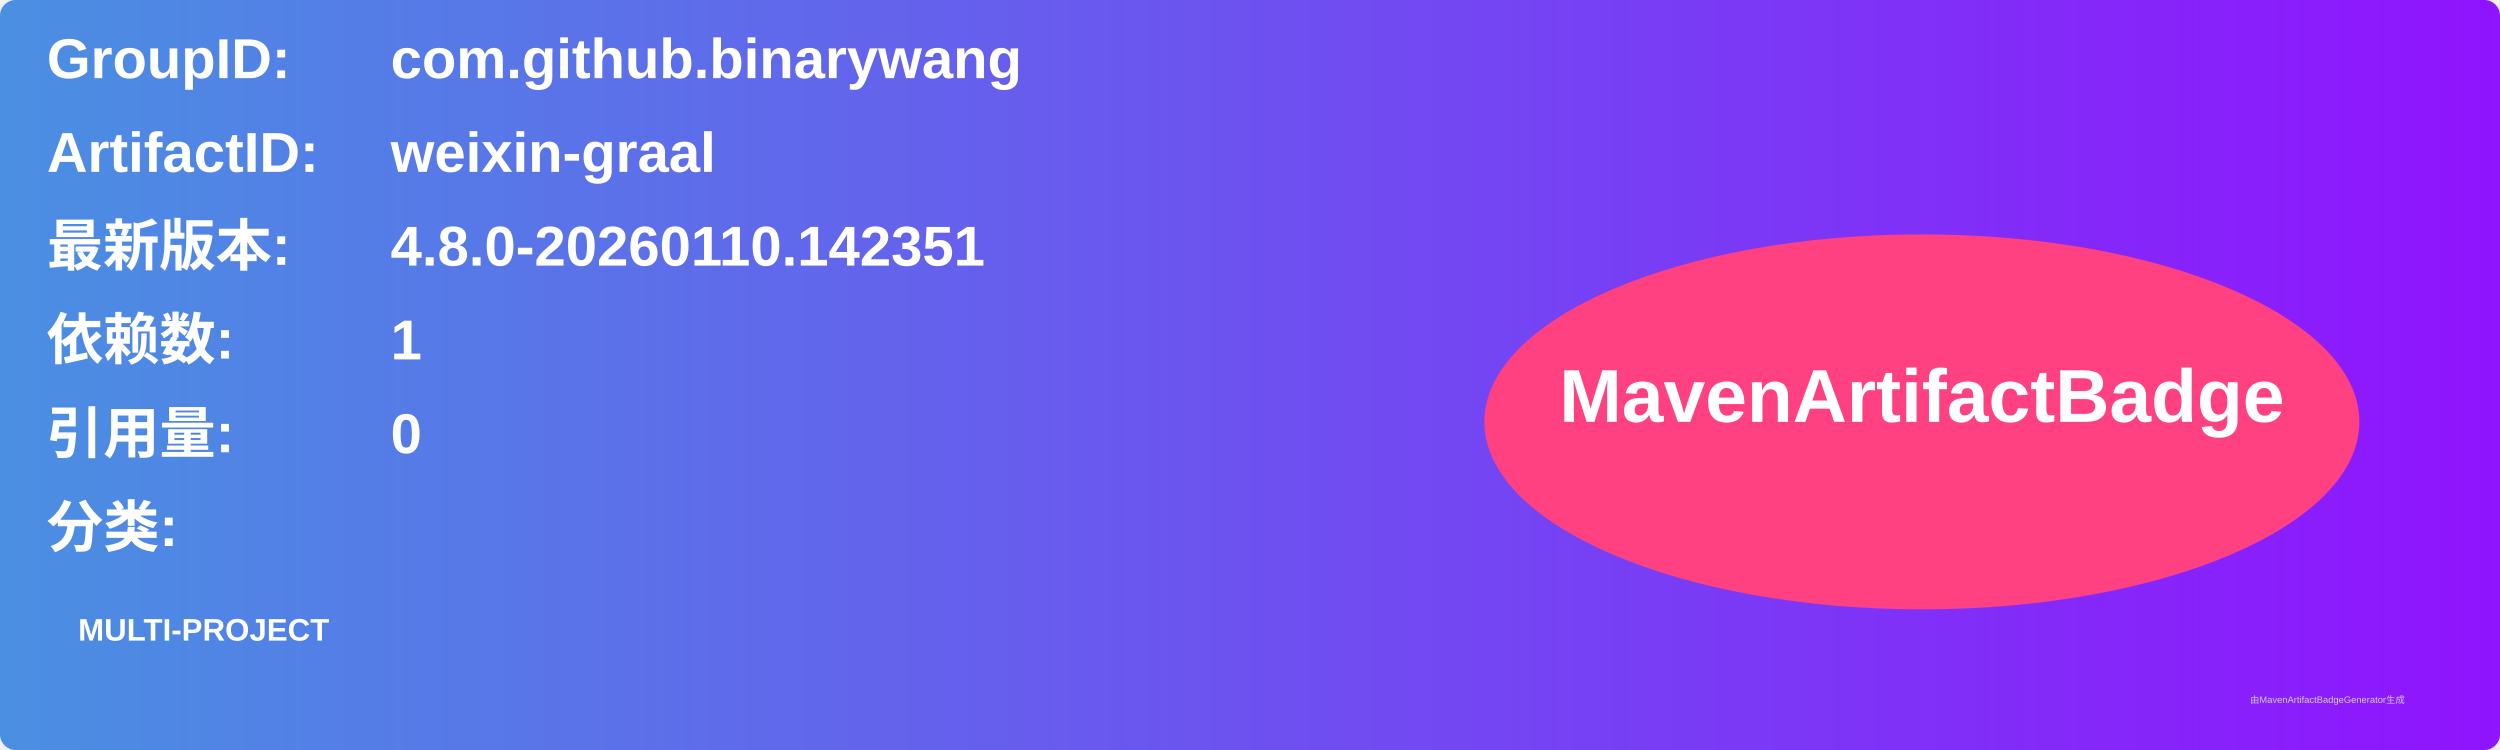
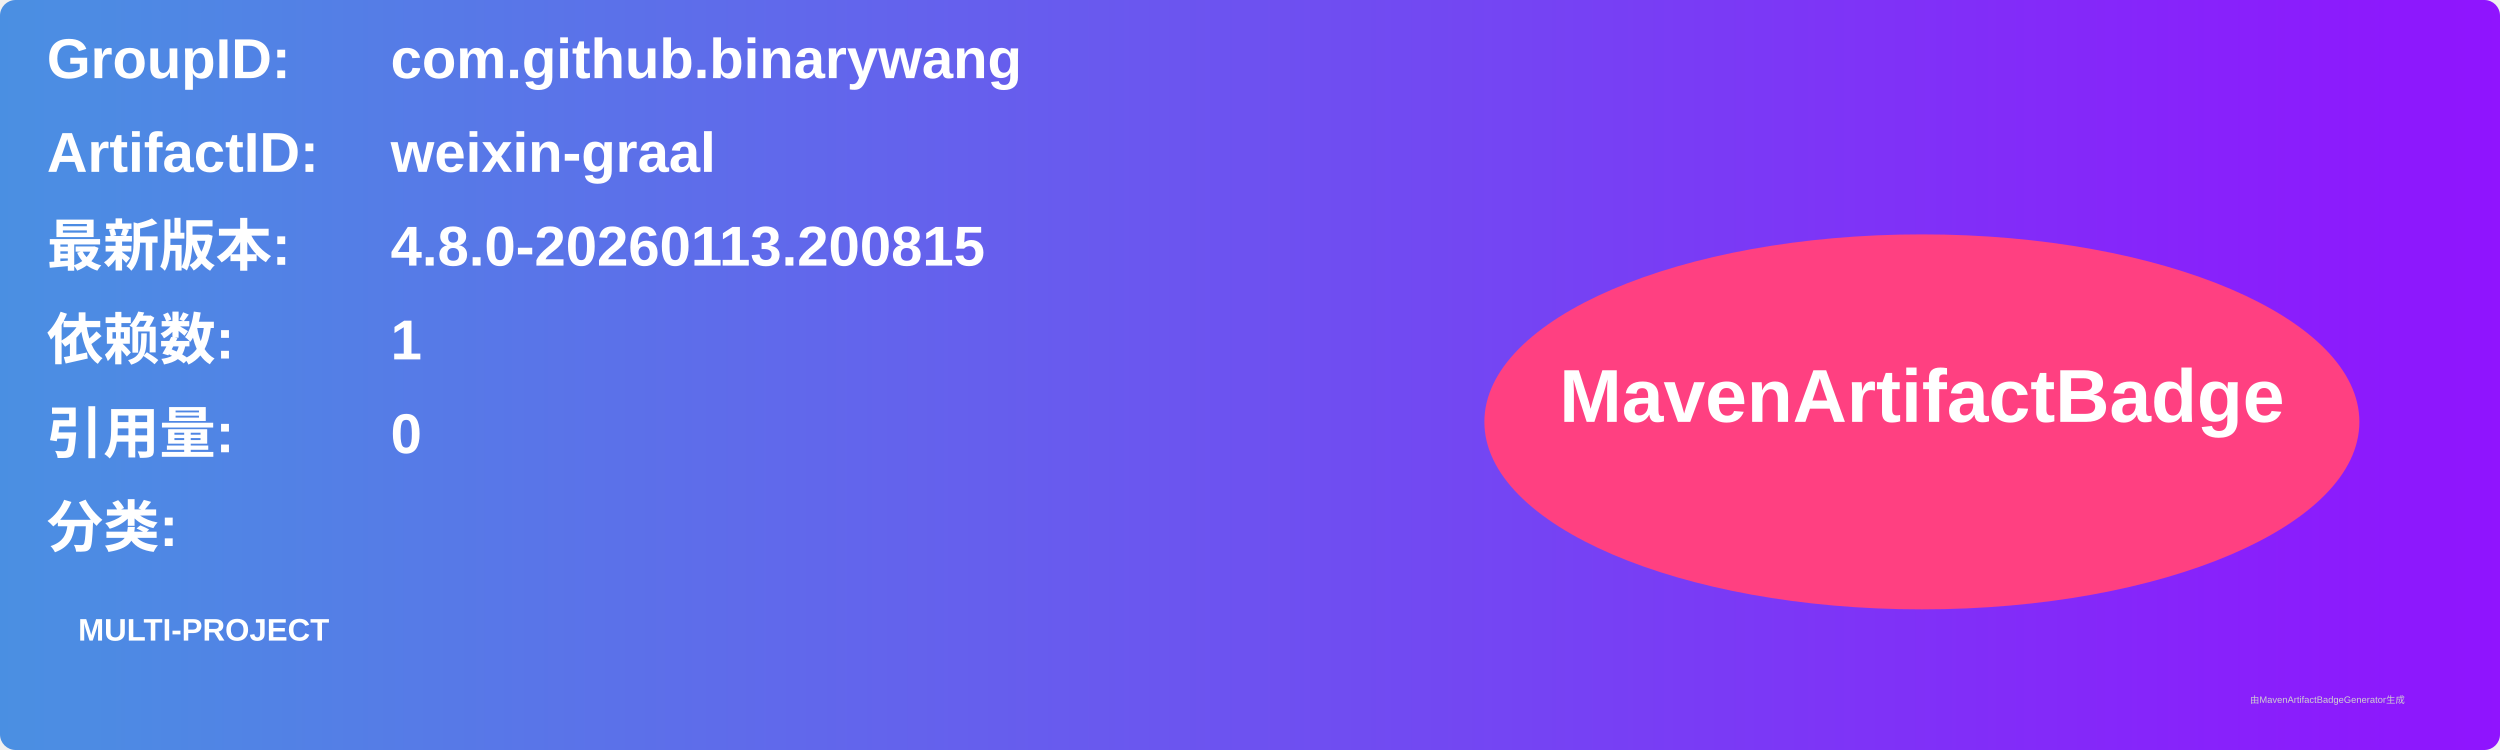
<svg xmlns="http://www.w3.org/2000/svg" width="800" height="240" viewBox="0 0 800 240">
  <linearGradient id="grad" x1="0%" y1="0%" x2="100%" y2="0%">
    <stop offset="0%" stop-color="#4a90e2" />
    <stop offset="100%" stop-color="#9013fe" />
  </linearGradient>
  <rect width="100%" height="100%" rx="5" ry="5" fill="url(#grad)" />
  <g transform="translate(15, 15)">
    <text x="0" y="10" font-family="Arial" font-size="18" fill="white" font-weight="bold" width="260">GroupID:</text>
    <text x="110" y="10" font-family="Arial" font-size="18" fill="white" font-weight="bold" width="460">com.github.binarywang</text>
    <text x="0" y="40" font-family="Arial" font-size="18" fill="white" font-weight="bold" width="260">ArtifactID:</text>
    <text x="110" y="40" font-family="Arial" font-size="18" fill="white" font-weight="bold" width="460">weixin-graal</text>
    <text x="0" y="70" font-family="Arial" font-size="18" fill="white" font-weight="bold">最新版本:</text>
    <text x="110" y="70" font-family="Arial" font-size="18" fill="white" font-weight="bold">
-       <tspan font-weight="bold">4.8.0-20260110.142351</tspan>
+       <tspan font-weight="bold">4.8.0-20260113.200815</tspan>
    </text>
    <text x="0" y="100" font-family="Arial" font-size="18" fill="white" font-weight="bold">依赖数: </text>
    <text x="110" y="100" font-family="Arial" font-size="18" fill="white">
      <tspan font-weight="bold">1</tspan>
    </text>
    <text x="0" y="130" font-family="Arial" font-size="18" fill="white" font-weight="bold">引用量: </text>
    <text x="110" y="130" font-family="Arial" font-size="18" fill="white">
      <tspan font-weight="bold">0</tspan>
    </text>
    <text x="0" y="160" font-family="Arial" font-size="18" fill="white" font-weight="bold">分类:</text>
    <text x="10" y="190" font-family="Arial" font-size="10" fill="white">
      <tspan font-weight="bold">MULTI-PROJECT</tspan>
    </text>
    <ellipse cx="600" cy="120" rx="140" ry="60" fill="#ff4081" />
    <text x="600" y="120" text-anchor="middle" font-family="Arial" font-size="24" fill="white" font-weight="bold">MavenArtifactBadge</text>
  </g>
  <text x="720" y="225" font-family="Arial" font-size="3" fill="#d0d0d0">由MavenArtifactBadgeGenerator生成</text>
</svg>
